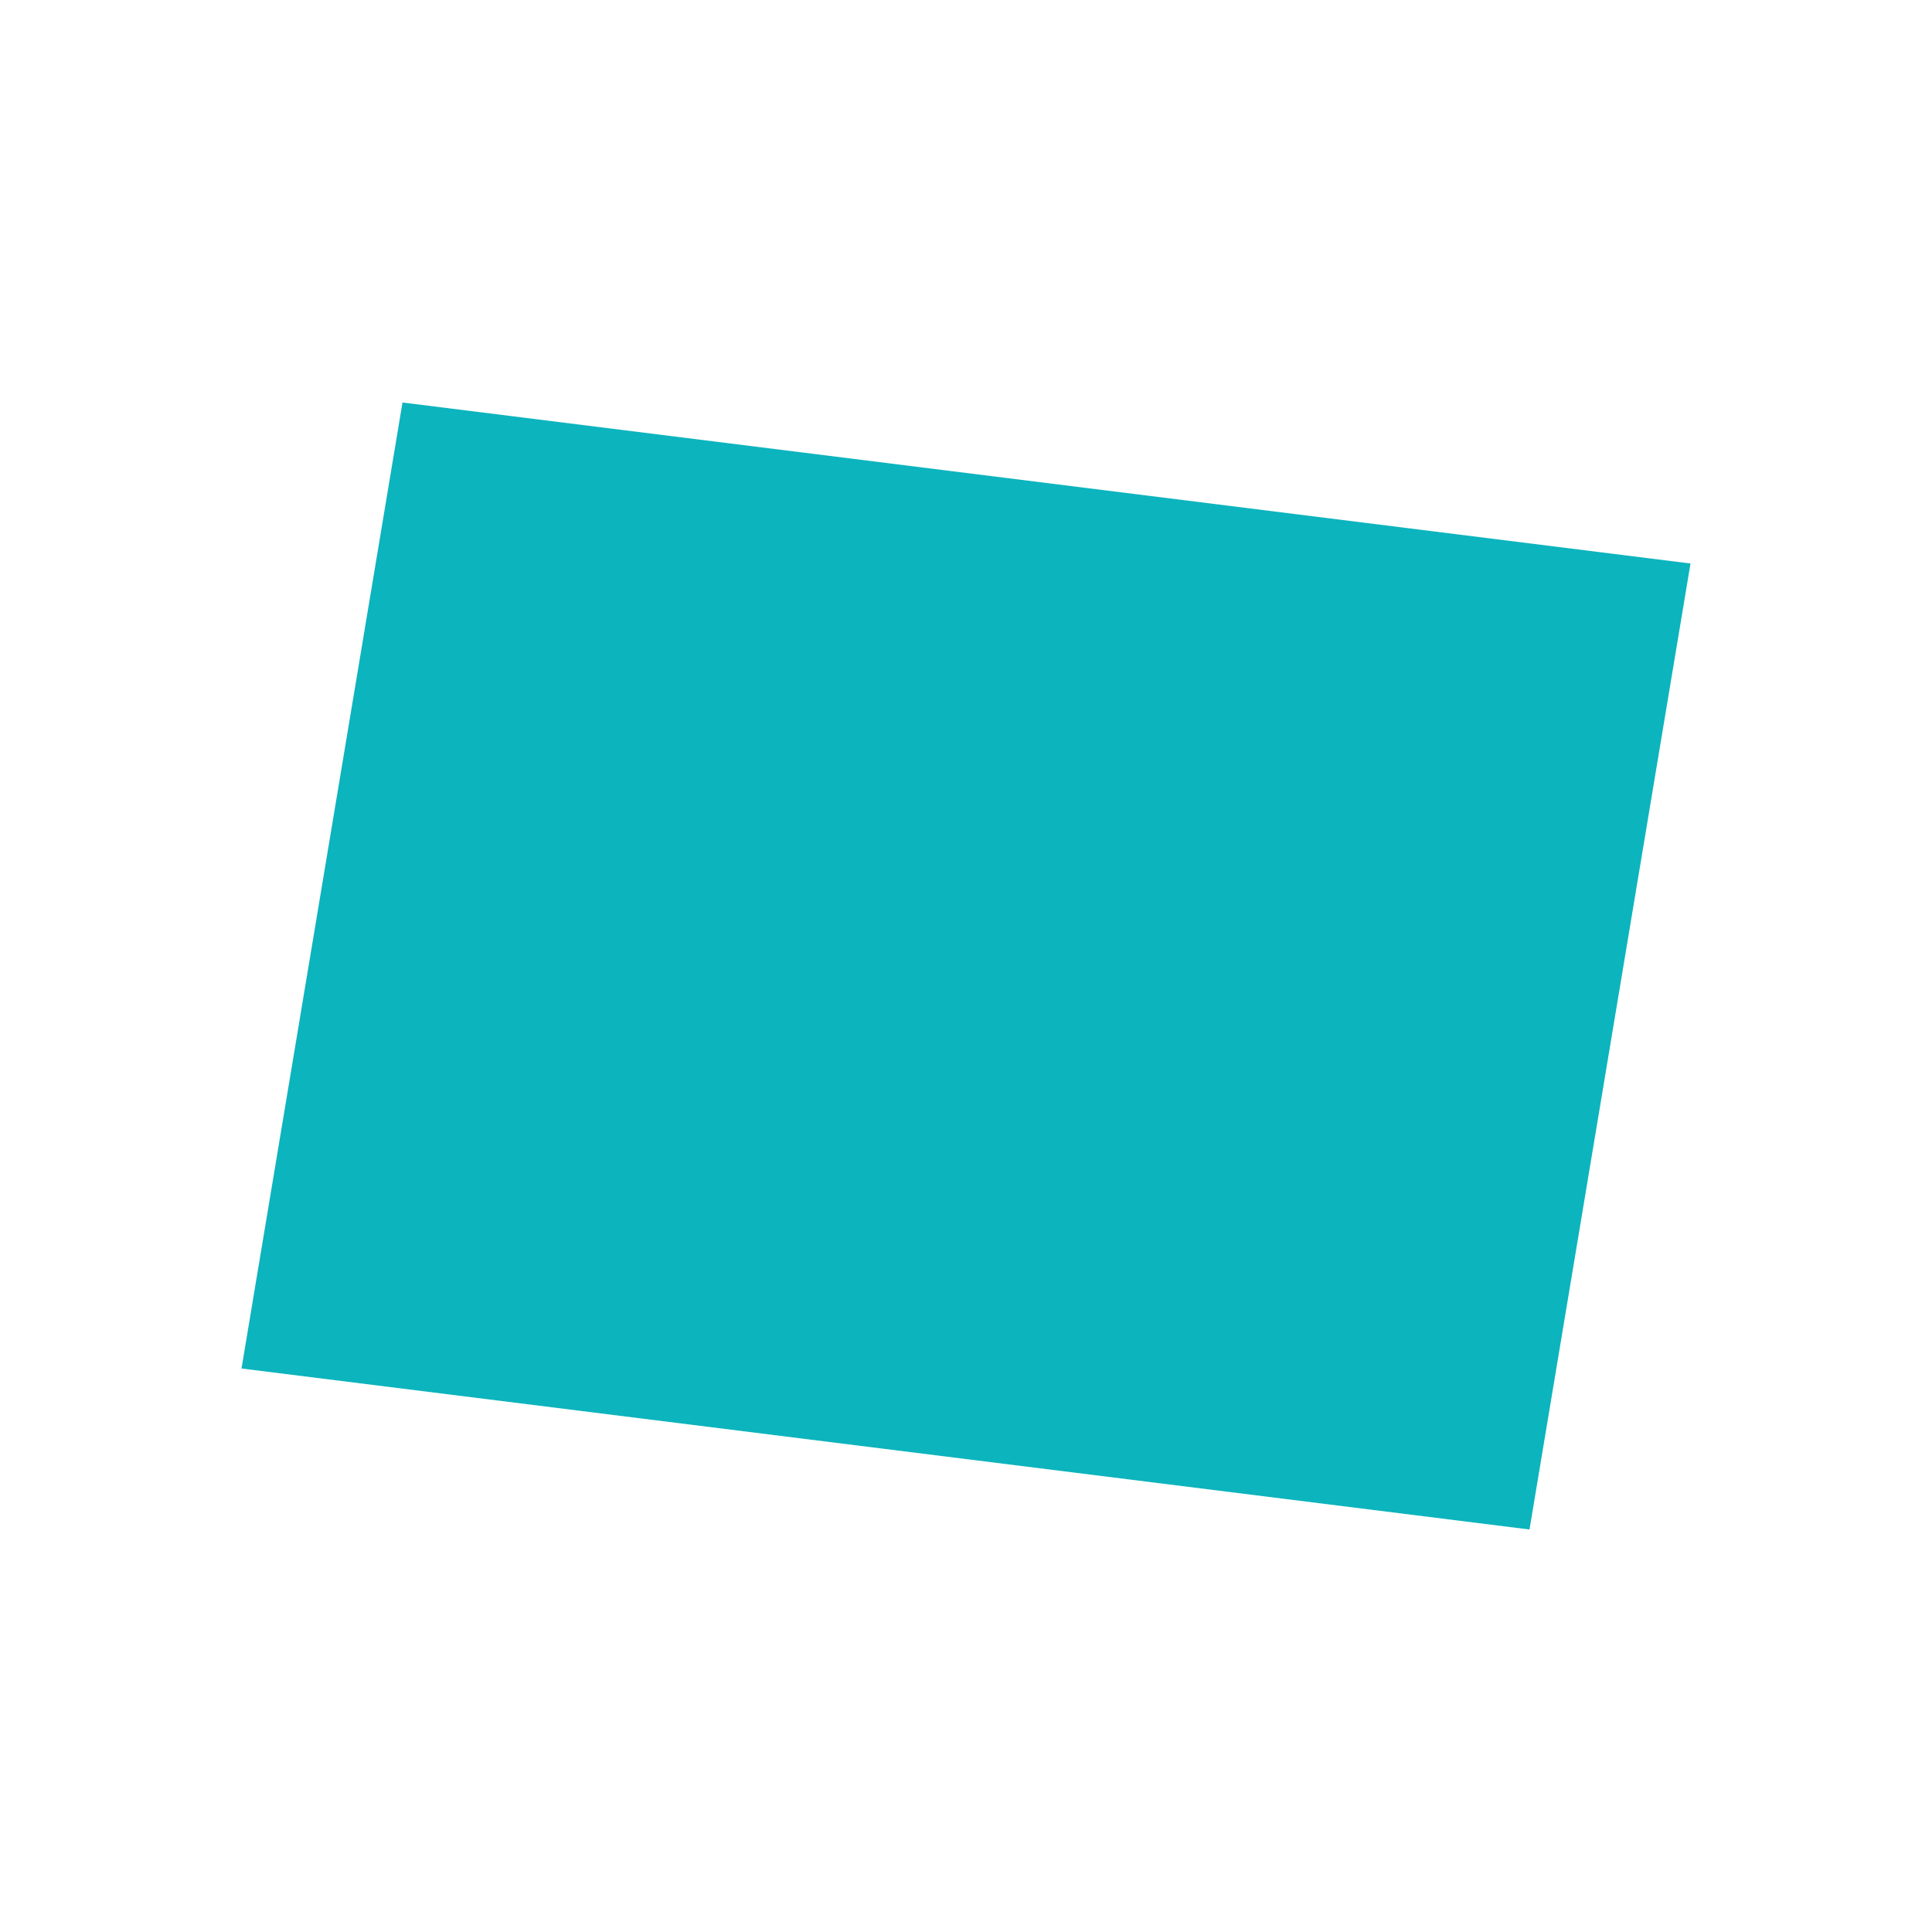
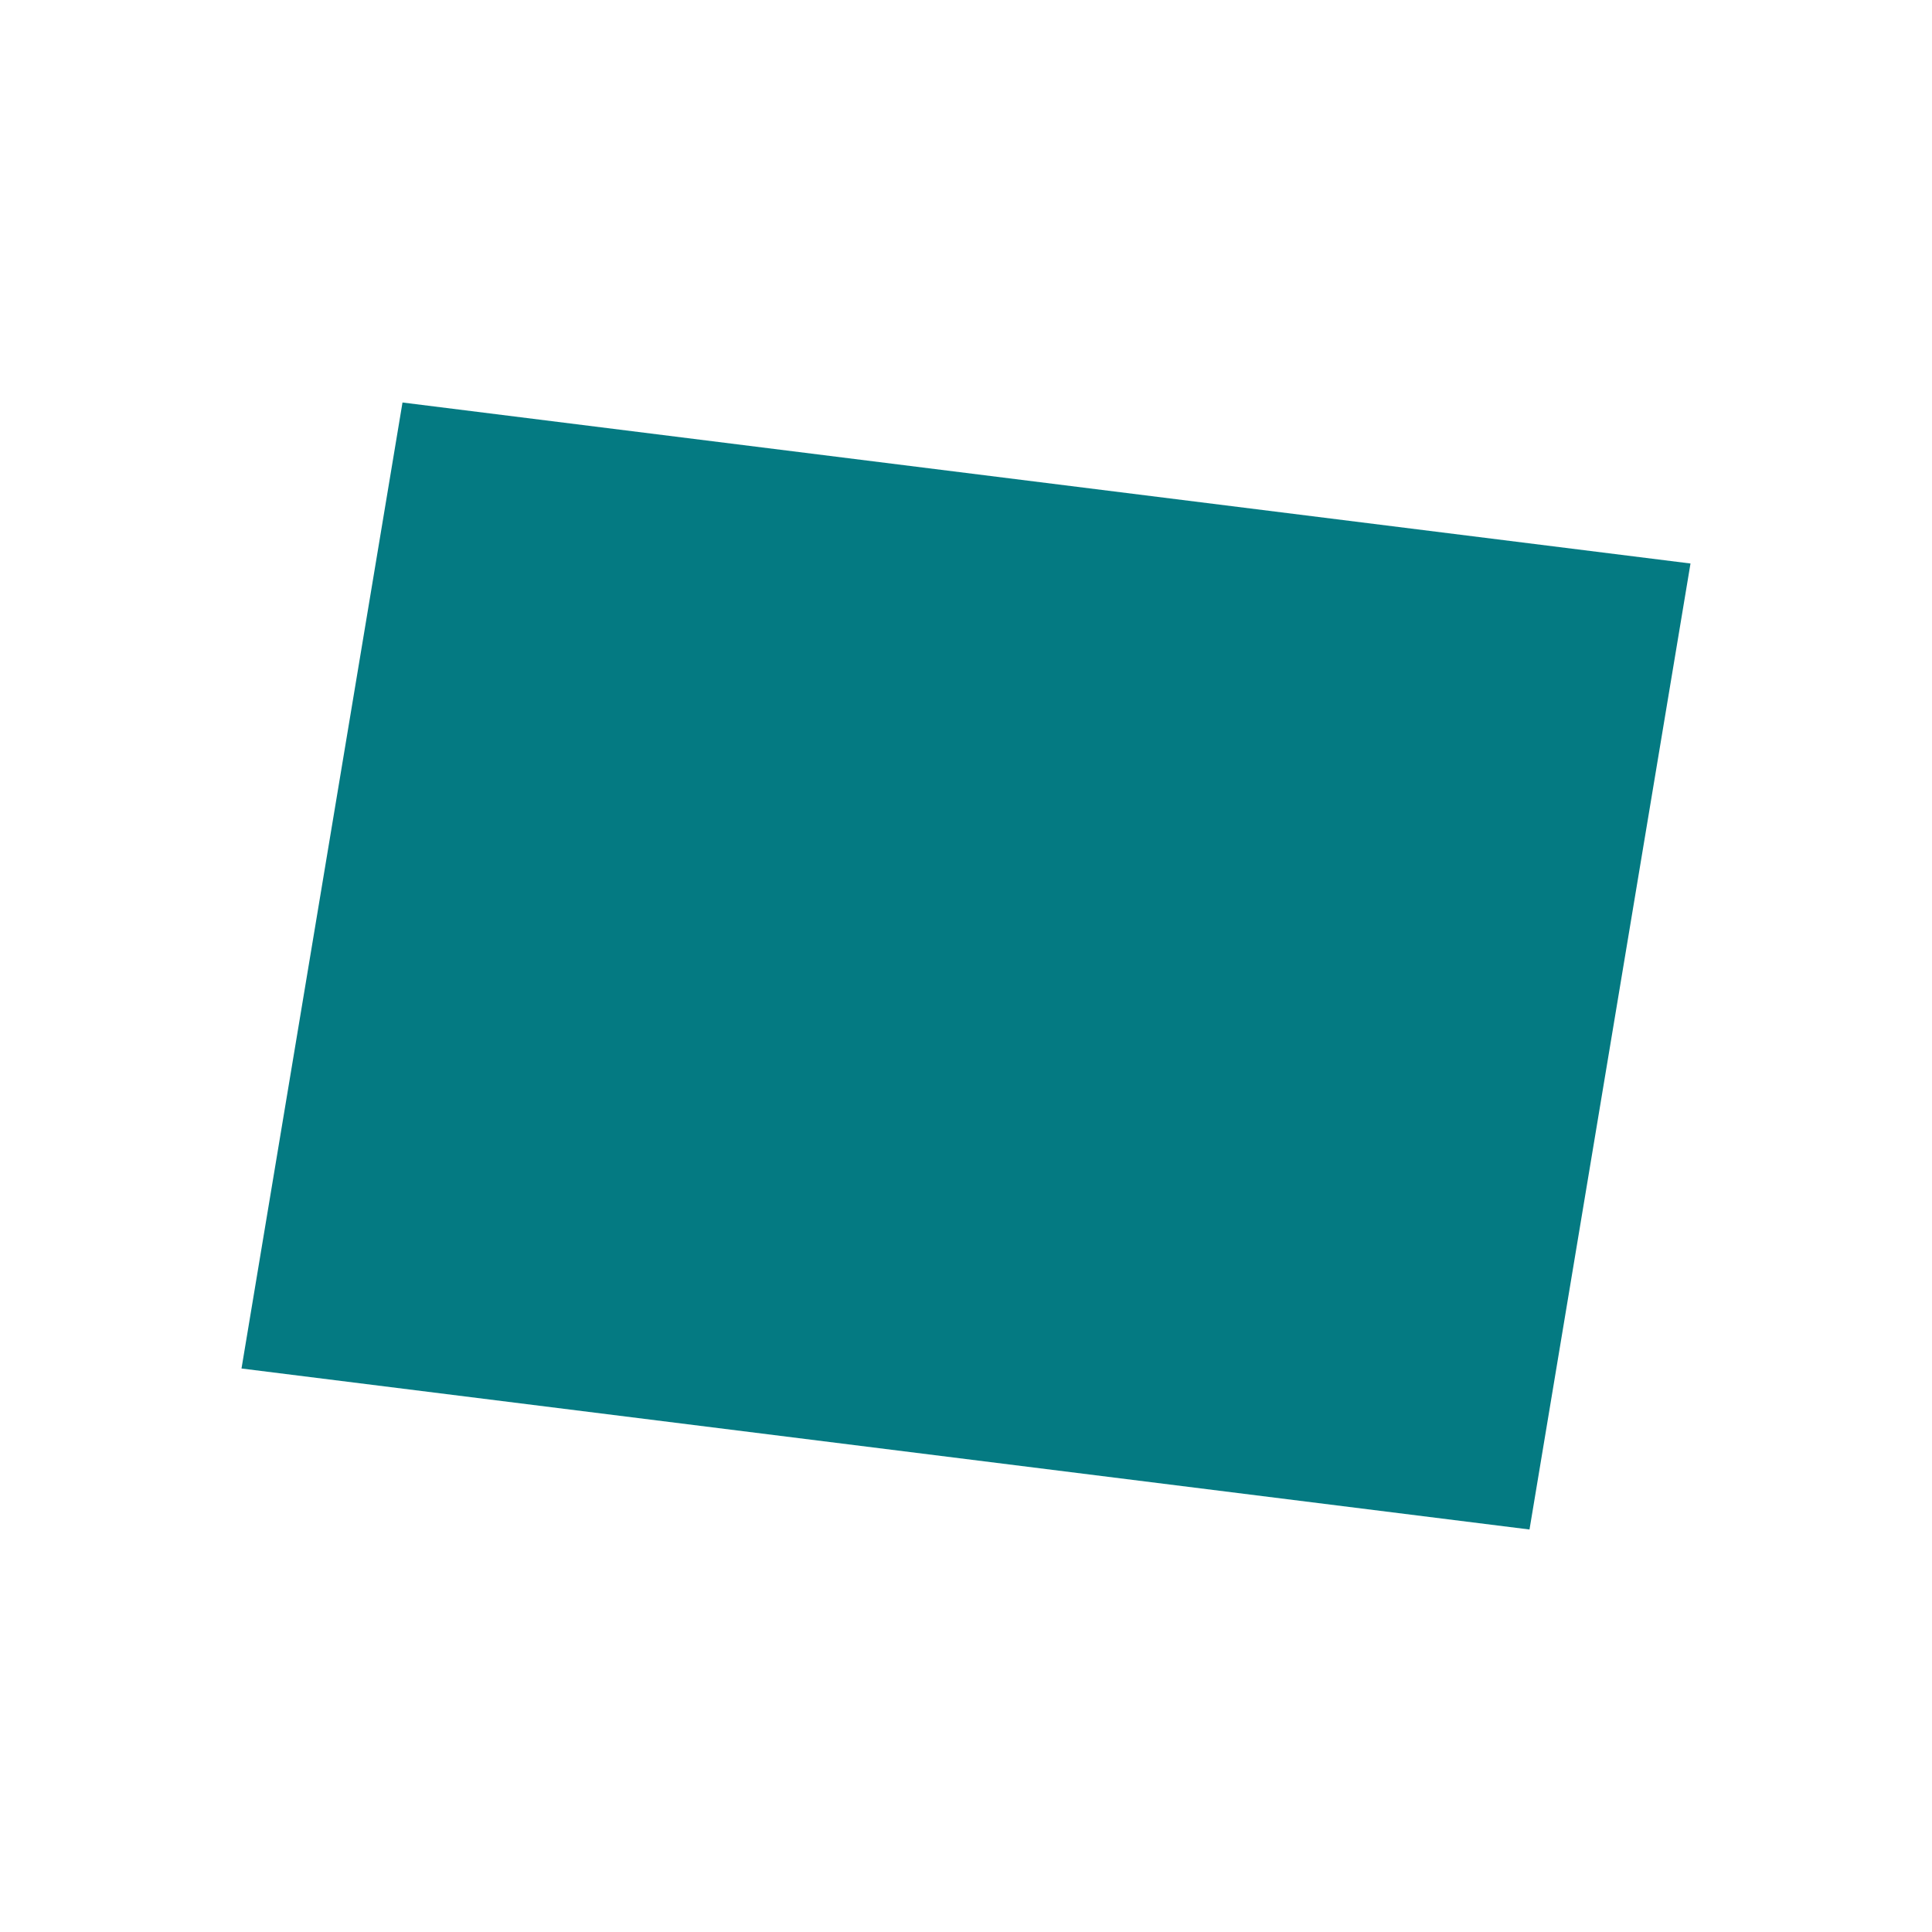
- <svg xmlns="http://www.w3.org/2000/svg" viewBox="0 0 24 24" fill="#0cb4bd">
+ <svg xmlns="http://www.w3.org/2000/svg" viewBox="0 0 24 24" fill="#047a82">
  <path d="M5 5 L21 7 L19 19 L3 17 Z" />
</svg>
